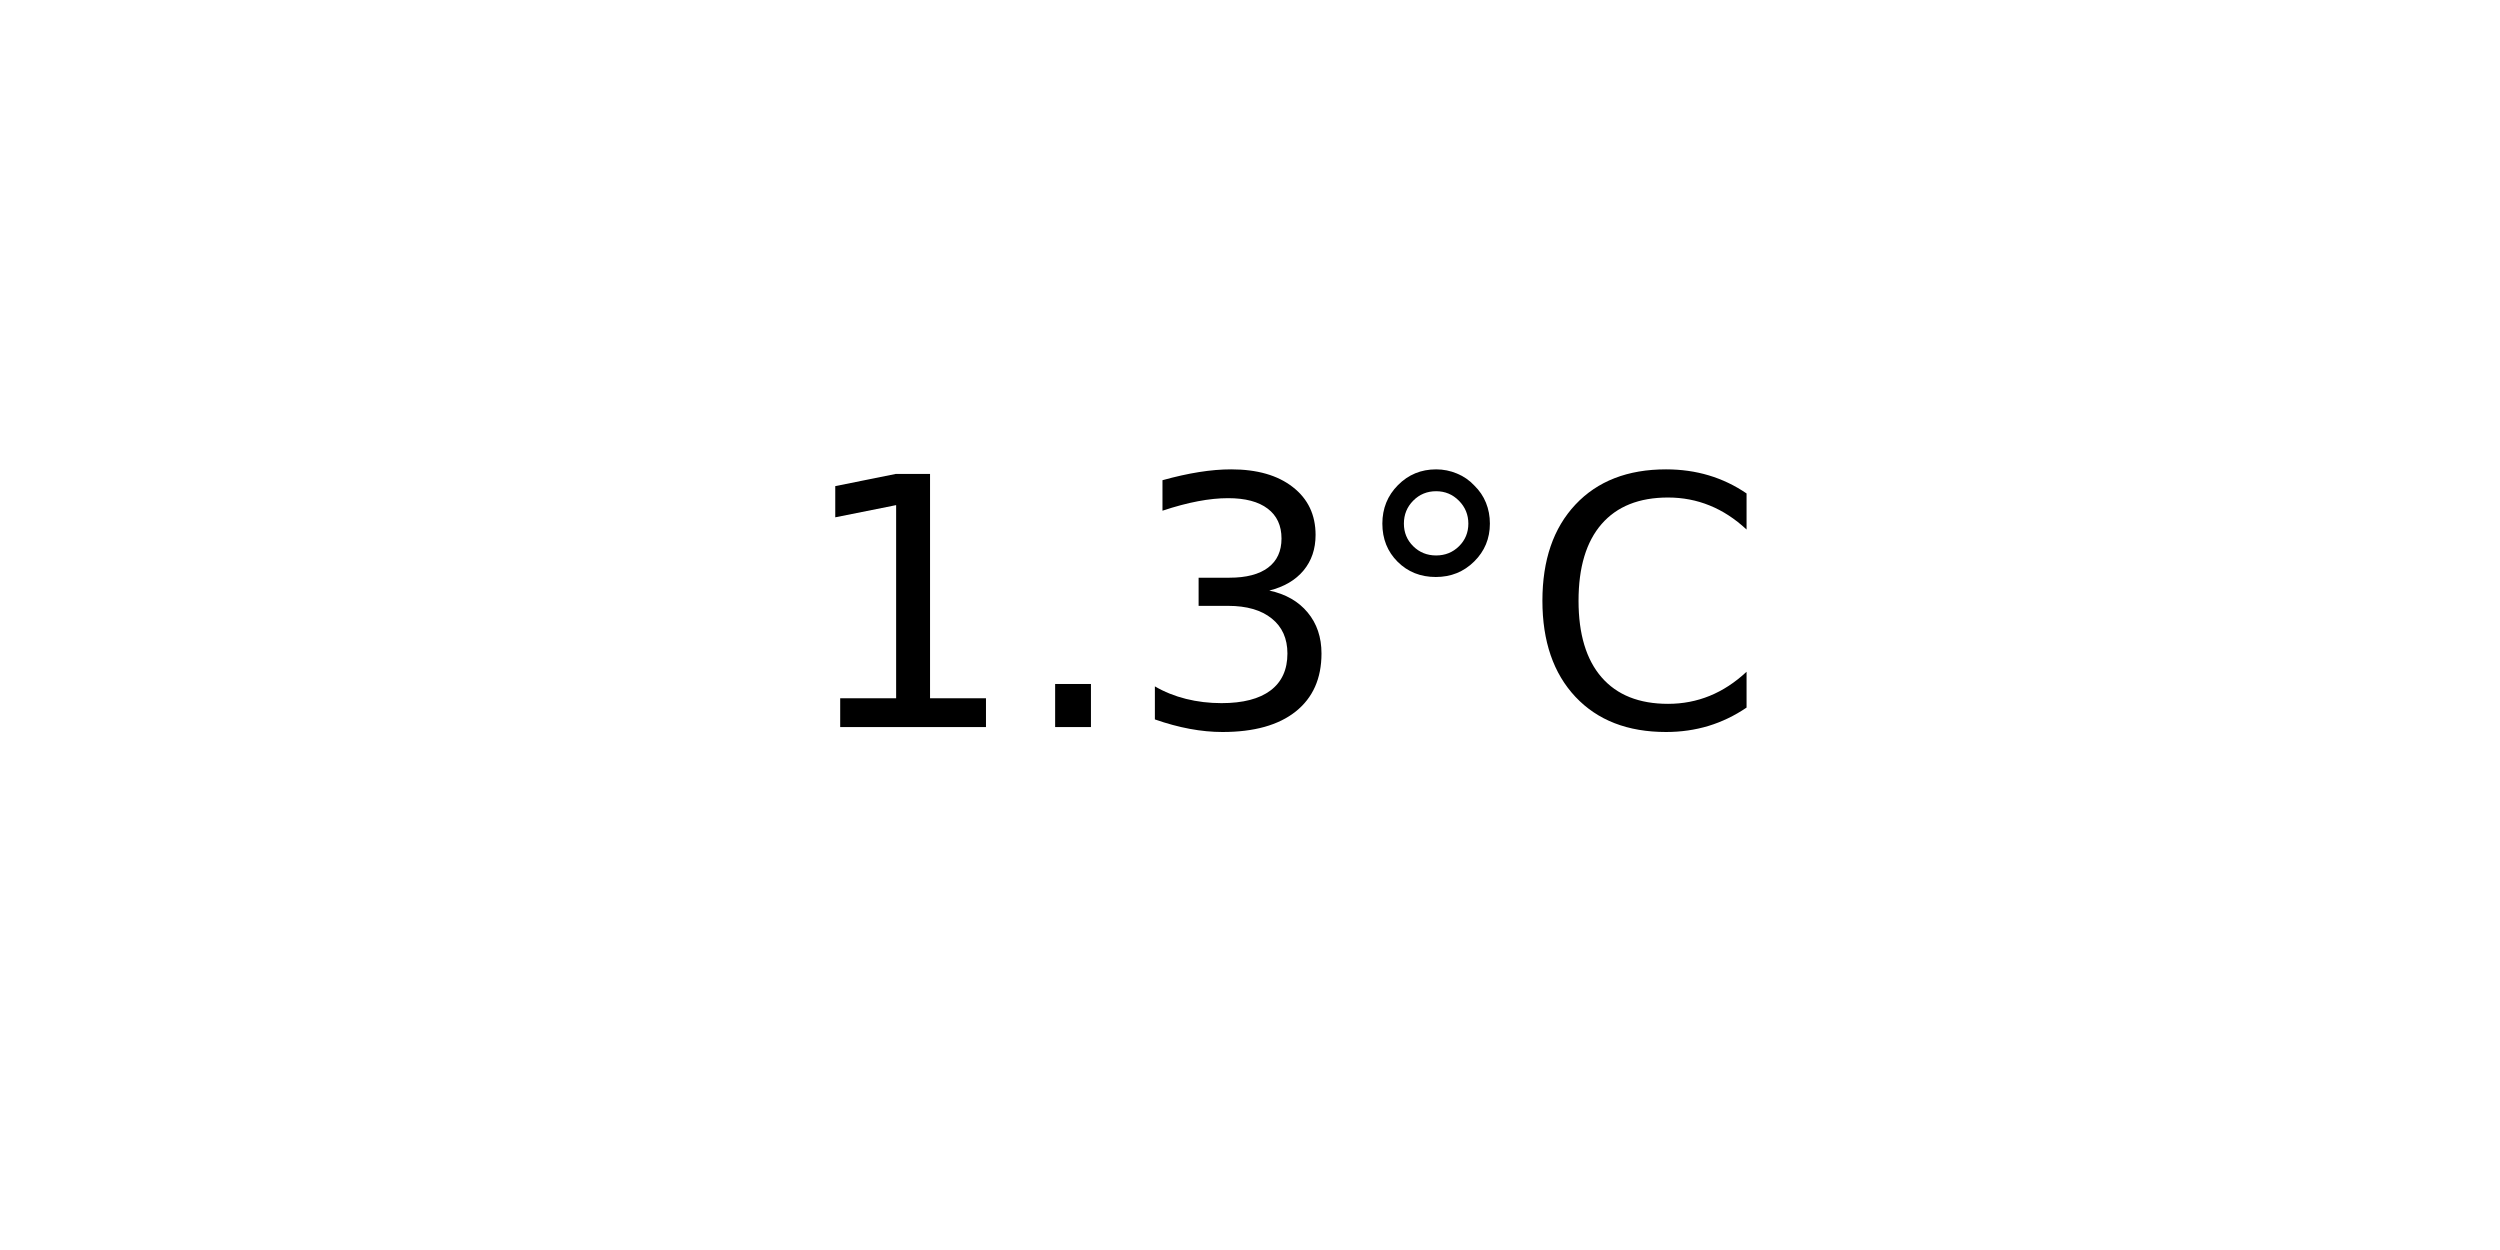
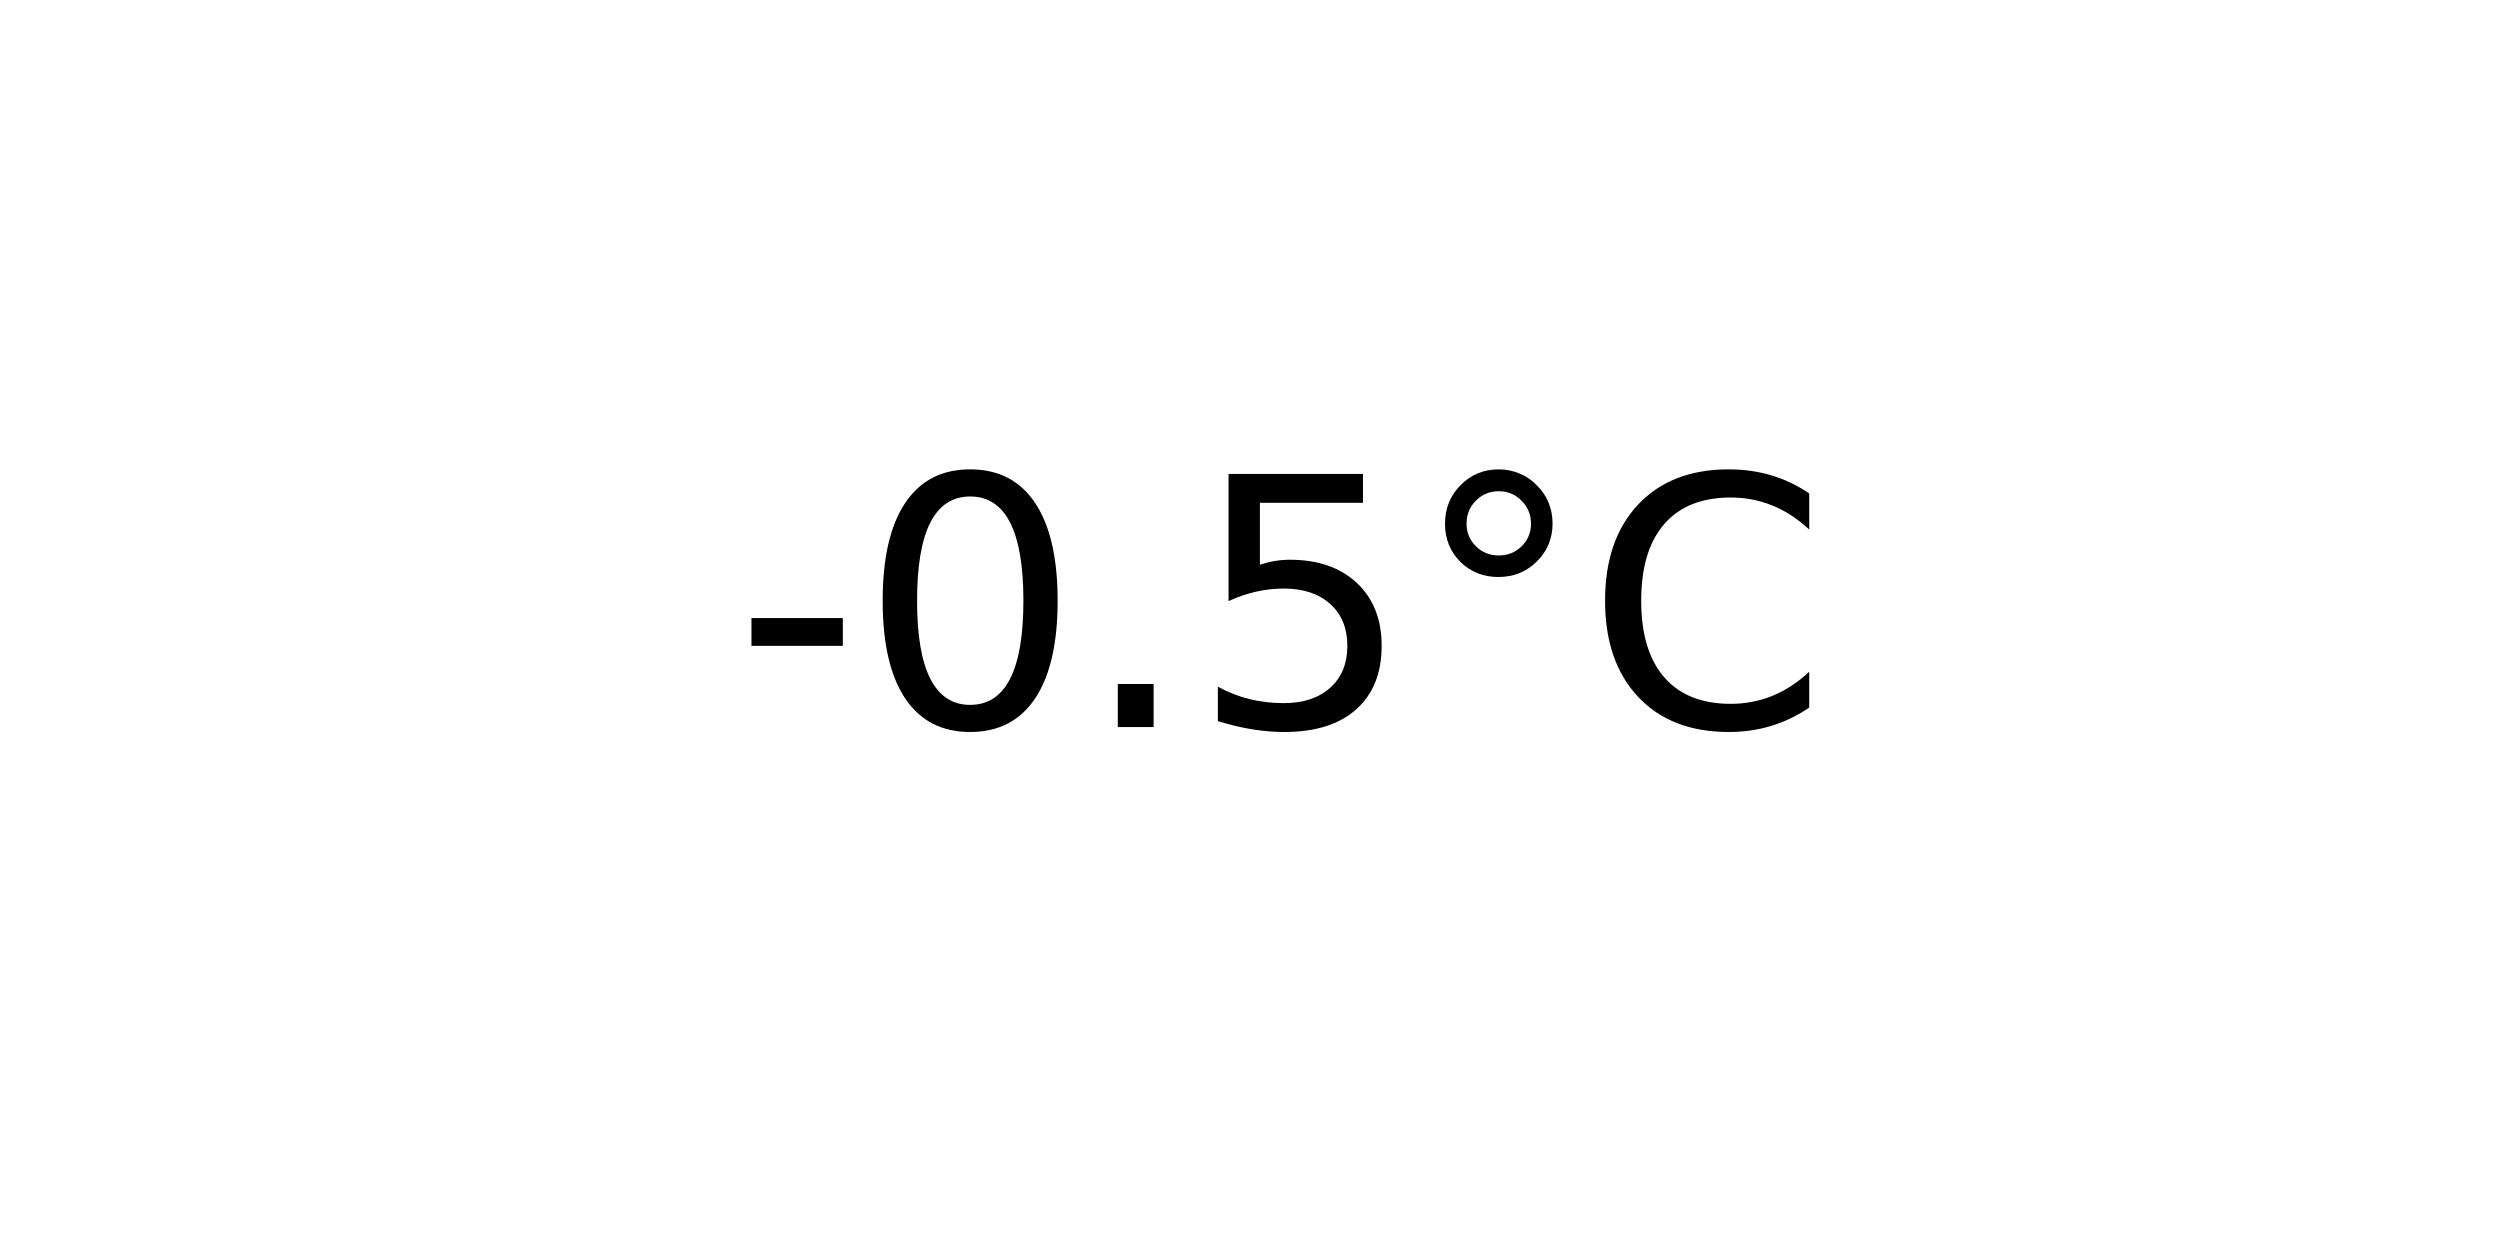
<svg xmlns="http://www.w3.org/2000/svg" xmlns:xlink="http://www.w3.org/1999/xlink" width="72pt" height="36pt" viewBox="0 0 72 36" version="1.1">
  <defs>
    <style type="text/css">*{stroke-linejoin: round; stroke-linecap: butt}</style>
  </defs>
  <g id="figure_1">
    <g id="axes_1">
      <g id="text_1">
-         <g transform="translate(22.95703 20.93937) scale(0.1 -0.1)">
+         <g transform="translate(21.15312 20.93937) scale(0.1 -0.1)">
          <defs>
-             <path id="DejaVuSans-31" d="M 794 531  L 1825 531  L 1825 4091  L 703 3866  L 703 4441  L 1819 4666  L 2450 4666  L 2450 531  L 3481 531  L 3481 0  L 794 0  L 794 531  z " transform="scale(0.015625)" />
+             <path id="DejaVuSans-2d" d="M 313 2009  L 1997 2009  L 1997 1497  L 313 1497  L 313 2009  z " transform="scale(0.015625)" />
+             <path id="DejaVuSans-30" d="M 2034 4250  Q 1547 4250 1301 3770  Q 1056 3291 1056 2328  Q 1056 1369 1301 889  Q 1547 409 2034 409  Q 2525 409 2770 889  Q 3016 1369 3016 2328  Q 3016 3291 2770 3770  Q 2525 4250 2034 4250  z M 2034 4750  Q 2819 4750 3233 4129  Q 3647 3509 3647 2328  Q 3647 1150 3233 529  Q 2819 -91 2034 -91  Q 1250 -91 836 529  Q 422 1150 422 2328  Q 422 3509 836 4129  Q 1250 4750 2034 4750  z " transform="scale(0.015625)" />
            <path id="DejaVuSans-2e" d="M 684 794  L 1344 794  L 1344 0  L 684 0  L 684 794  z " transform="scale(0.015625)" />
-             <path id="DejaVuSans-33" d="M 2597 2516  Q 3050 2419 3304 2112  Q 3559 1806 3559 1356  Q 3559 666 3084 287  Q 2609 -91 1734 -91  Q 1441 -91 1130 -33  Q 819 25 488 141  L 488 750  Q 750 597 1062 519  Q 1375 441 1716 441  Q 2309 441 2620 675  Q 2931 909 2931 1356  Q 2931 1769 2642 2001  Q 2353 2234 1838 2234  L 1294 2234  L 1294 2753  L 1863 2753  Q 2328 2753 2575 2939  Q 2822 3125 2822 3475  Q 2822 3834 2567 4026  Q 2313 4219 1838 4219  Q 1578 4219 1281 4162  Q 984 4106 628 3988  L 628 4550  Q 988 4650 1302 4700  Q 1616 4750 1894 4750  Q 2613 4750 3031 4423  Q 3450 4097 3450 3541  Q 3450 3153 3228 2886  Q 3006 2619 2597 2516  z " transform="scale(0.015625)" />
+             <path id="DejaVuSans-35" d="M 691 4666  L 3169 4666  L 3169 4134  L 1269 4134  L 1269 2991  Q 1406 3038 1543 3061  Q 1681 3084 1819 3084  Q 2600 3084 3056 2656  Q 3513 2228 3513 1497  Q 3513 744 3044 326  Q 2575 -91 1722 -91  Q 1428 -91 1123 -41  Q 819 9 494 109  L 494 744  Q 775 591 1075 516  Q 1375 441 1709 441  Q 2250 441 2565 725  Q 2881 1009 2881 1497  Q 2881 1984 2565 2268  Q 2250 2553 1709 2553  Q 1456 2553 1204 2497  Q 953 2441 691 2322  L 691 4666  z " transform="scale(0.015625)" />
            <path id="DejaVuSans-b0" d="M 1600 4347  Q 1350 4347 1178 4173  Q 1006 4000 1006 3750  Q 1006 3503 1178 3333  Q 1350 3163 1600 3163  Q 1850 3163 2022 3333  Q 2194 3503 2194 3750  Q 2194 3997 2020 4172  Q 1847 4347 1600 4347  z M 1600 4750  Q 1800 4750 1984 4673  Q 2169 4597 2303 4453  Q 2447 4313 2519 4134  Q 2591 3956 2591 3750  Q 2591 3338 2302 3052  Q 2013 2766 1594 2766  Q 1172 2766 890 3047  Q 609 3328 609 3750  Q 609 4169 896 4459  Q 1184 4750 1600 4750  z " transform="scale(0.015625)" />
            <path id="DejaVuSans-43" d="M 4122 4306  L 4122 3641  Q 3803 3938 3442 4084  Q 3081 4231 2675 4231  Q 1875 4231 1450 3742  Q 1025 3253 1025 2328  Q 1025 1406 1450 917  Q 1875 428 2675 428  Q 3081 428 3442 575  Q 3803 722 4122 1019  L 4122 359  Q 3791 134 3420 21  Q 3050 -91 2638 -91  Q 1578 -91 968 557  Q 359 1206 359 2328  Q 359 3453 968 4101  Q 1578 4750 2638 4750  Q 3056 4750 3426 4639  Q 3797 4528 4122 4306  z " transform="scale(0.015625)" />
          </defs>
-           <use xlink:href="#DejaVuSans-31" />
-           <use xlink:href="#DejaVuSans-2e" x="63.623" />
-           <use xlink:href="#DejaVuSans-33" x="95.41" />
-           <use xlink:href="#DejaVuSans-b0" x="159.033" />
-           <use xlink:href="#DejaVuSans-43" x="209.033" />
+           <use xlink:href="#DejaVuSans-2d" />
+           <use xlink:href="#DejaVuSans-30" x="36.084" />
+           <use xlink:href="#DejaVuSans-2e" x="99.707" />
+           <use xlink:href="#DejaVuSans-35" x="131.494" />
+           <use xlink:href="#DejaVuSans-b0" x="195.117" />
+           <use xlink:href="#DejaVuSans-43" x="245.117" />
        </g>
      </g>
    </g>
  </g>
</svg>
